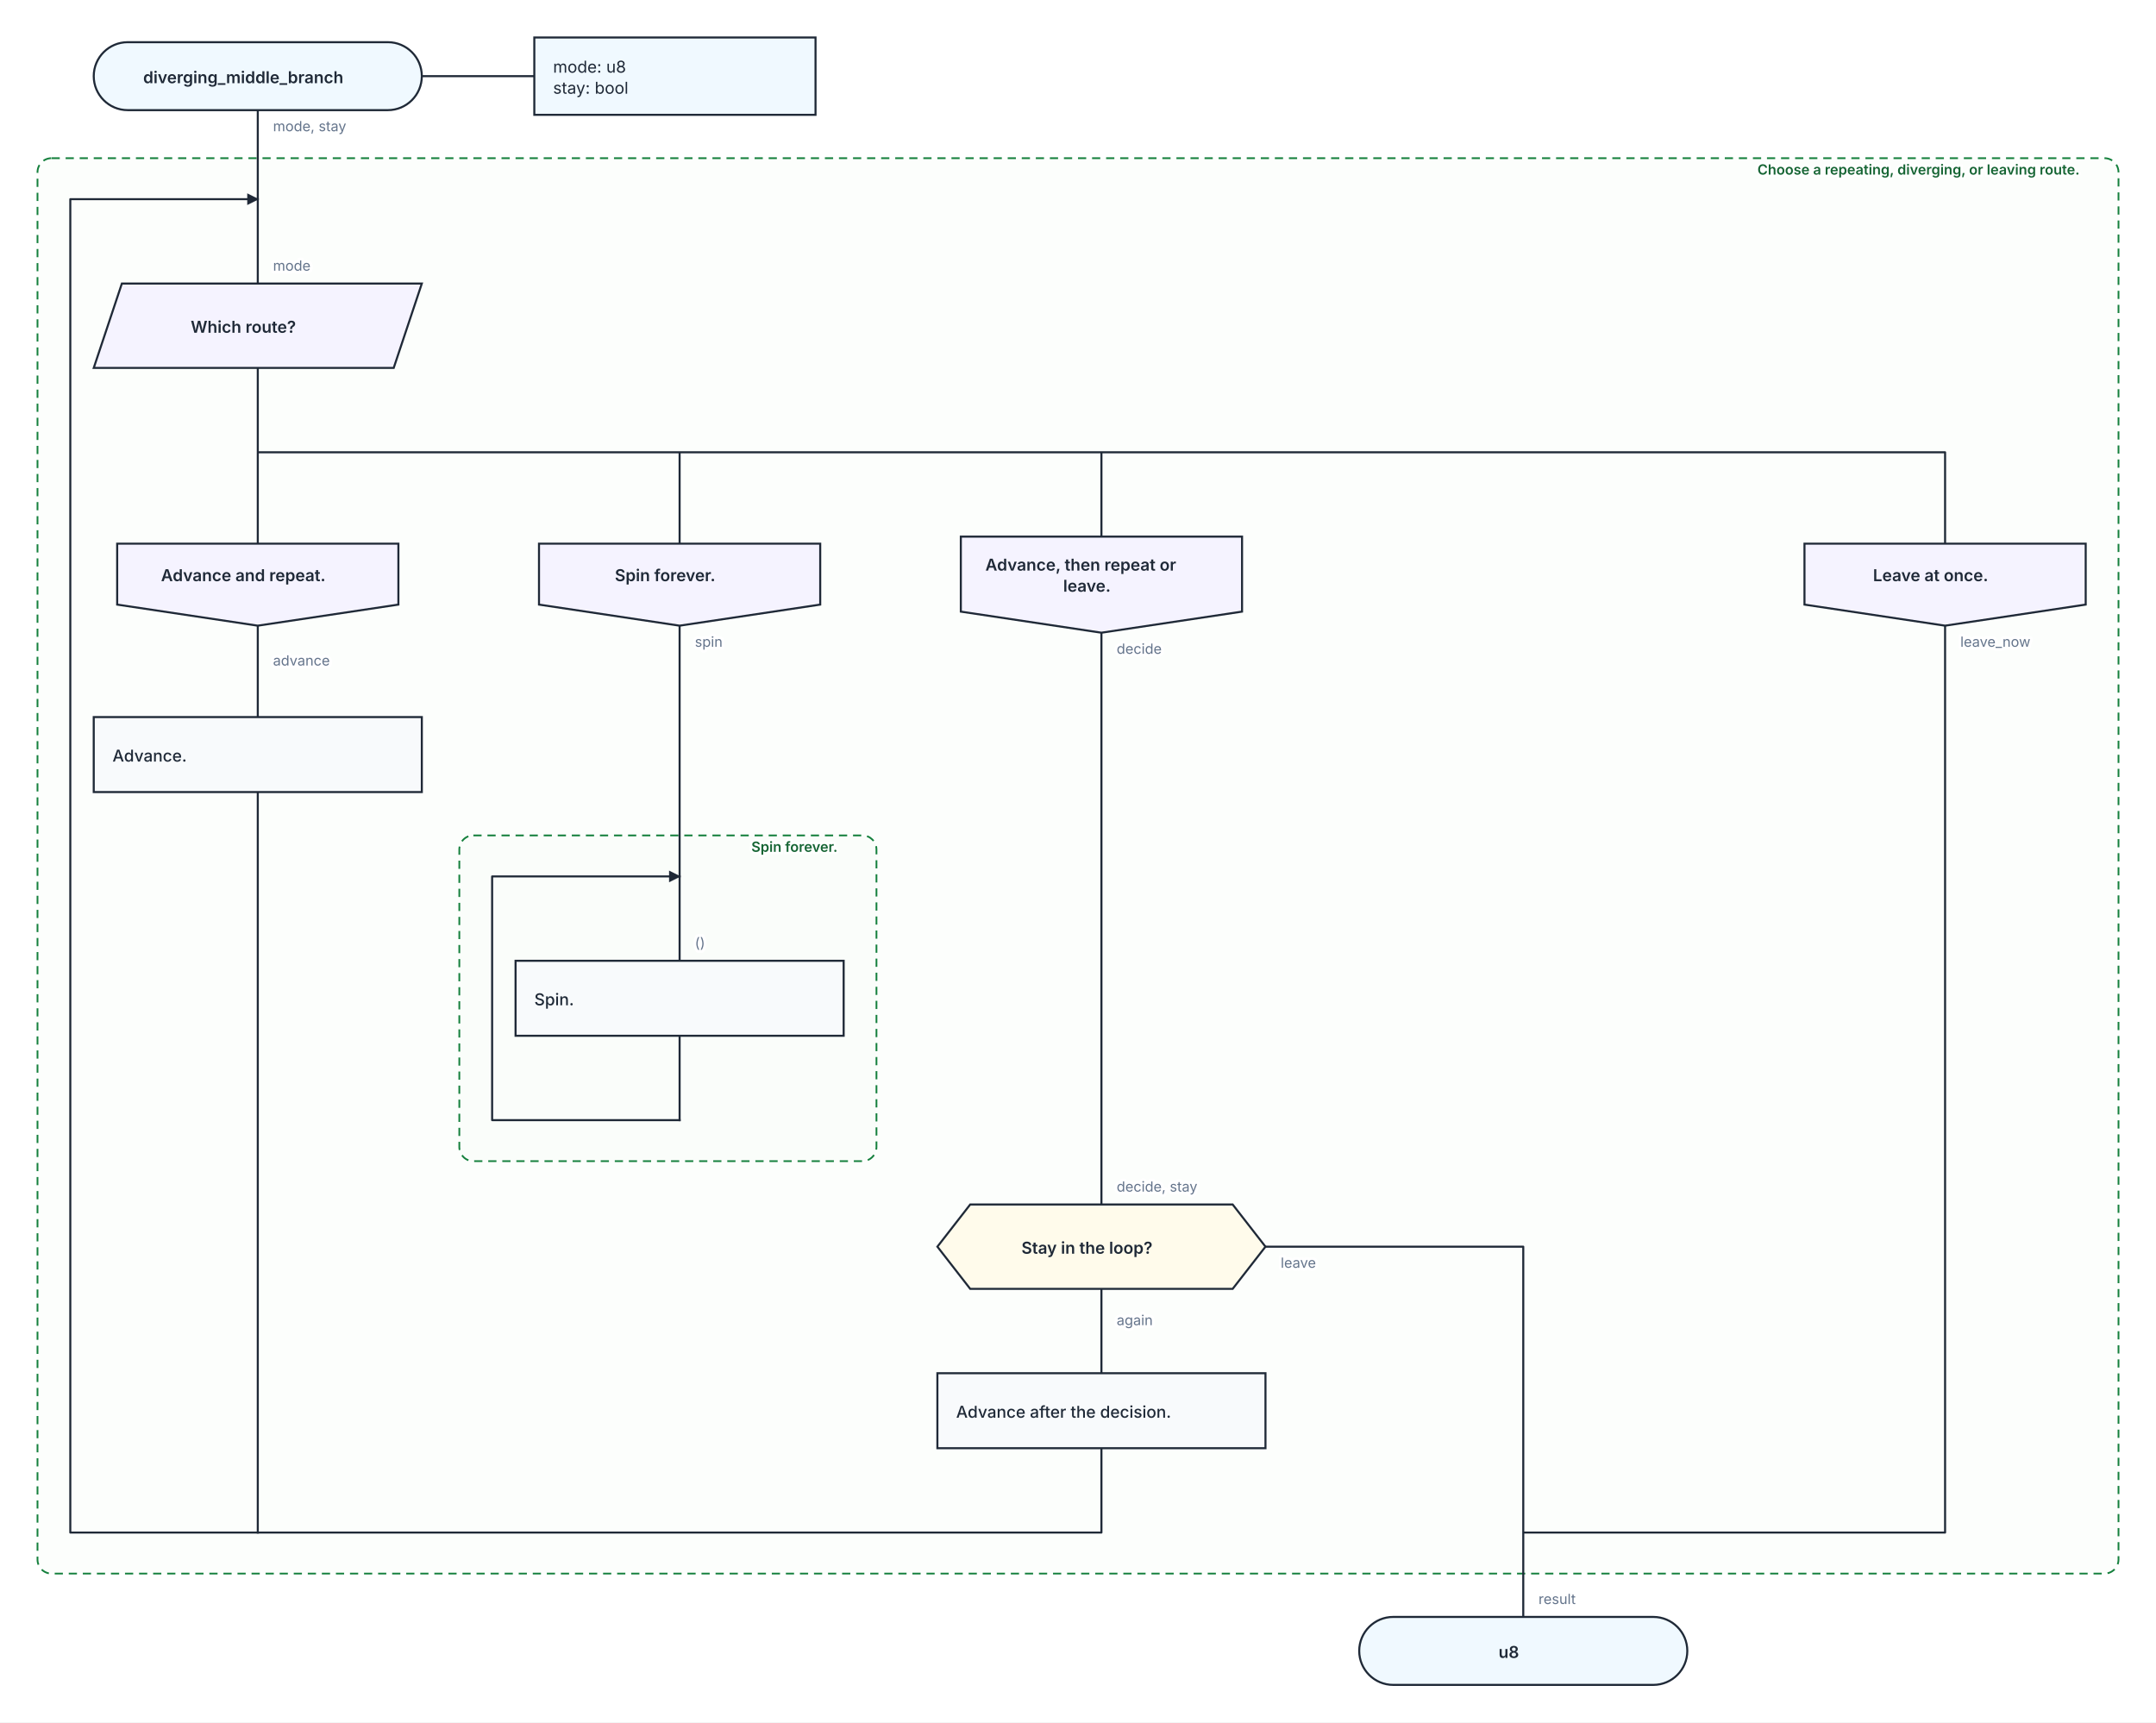
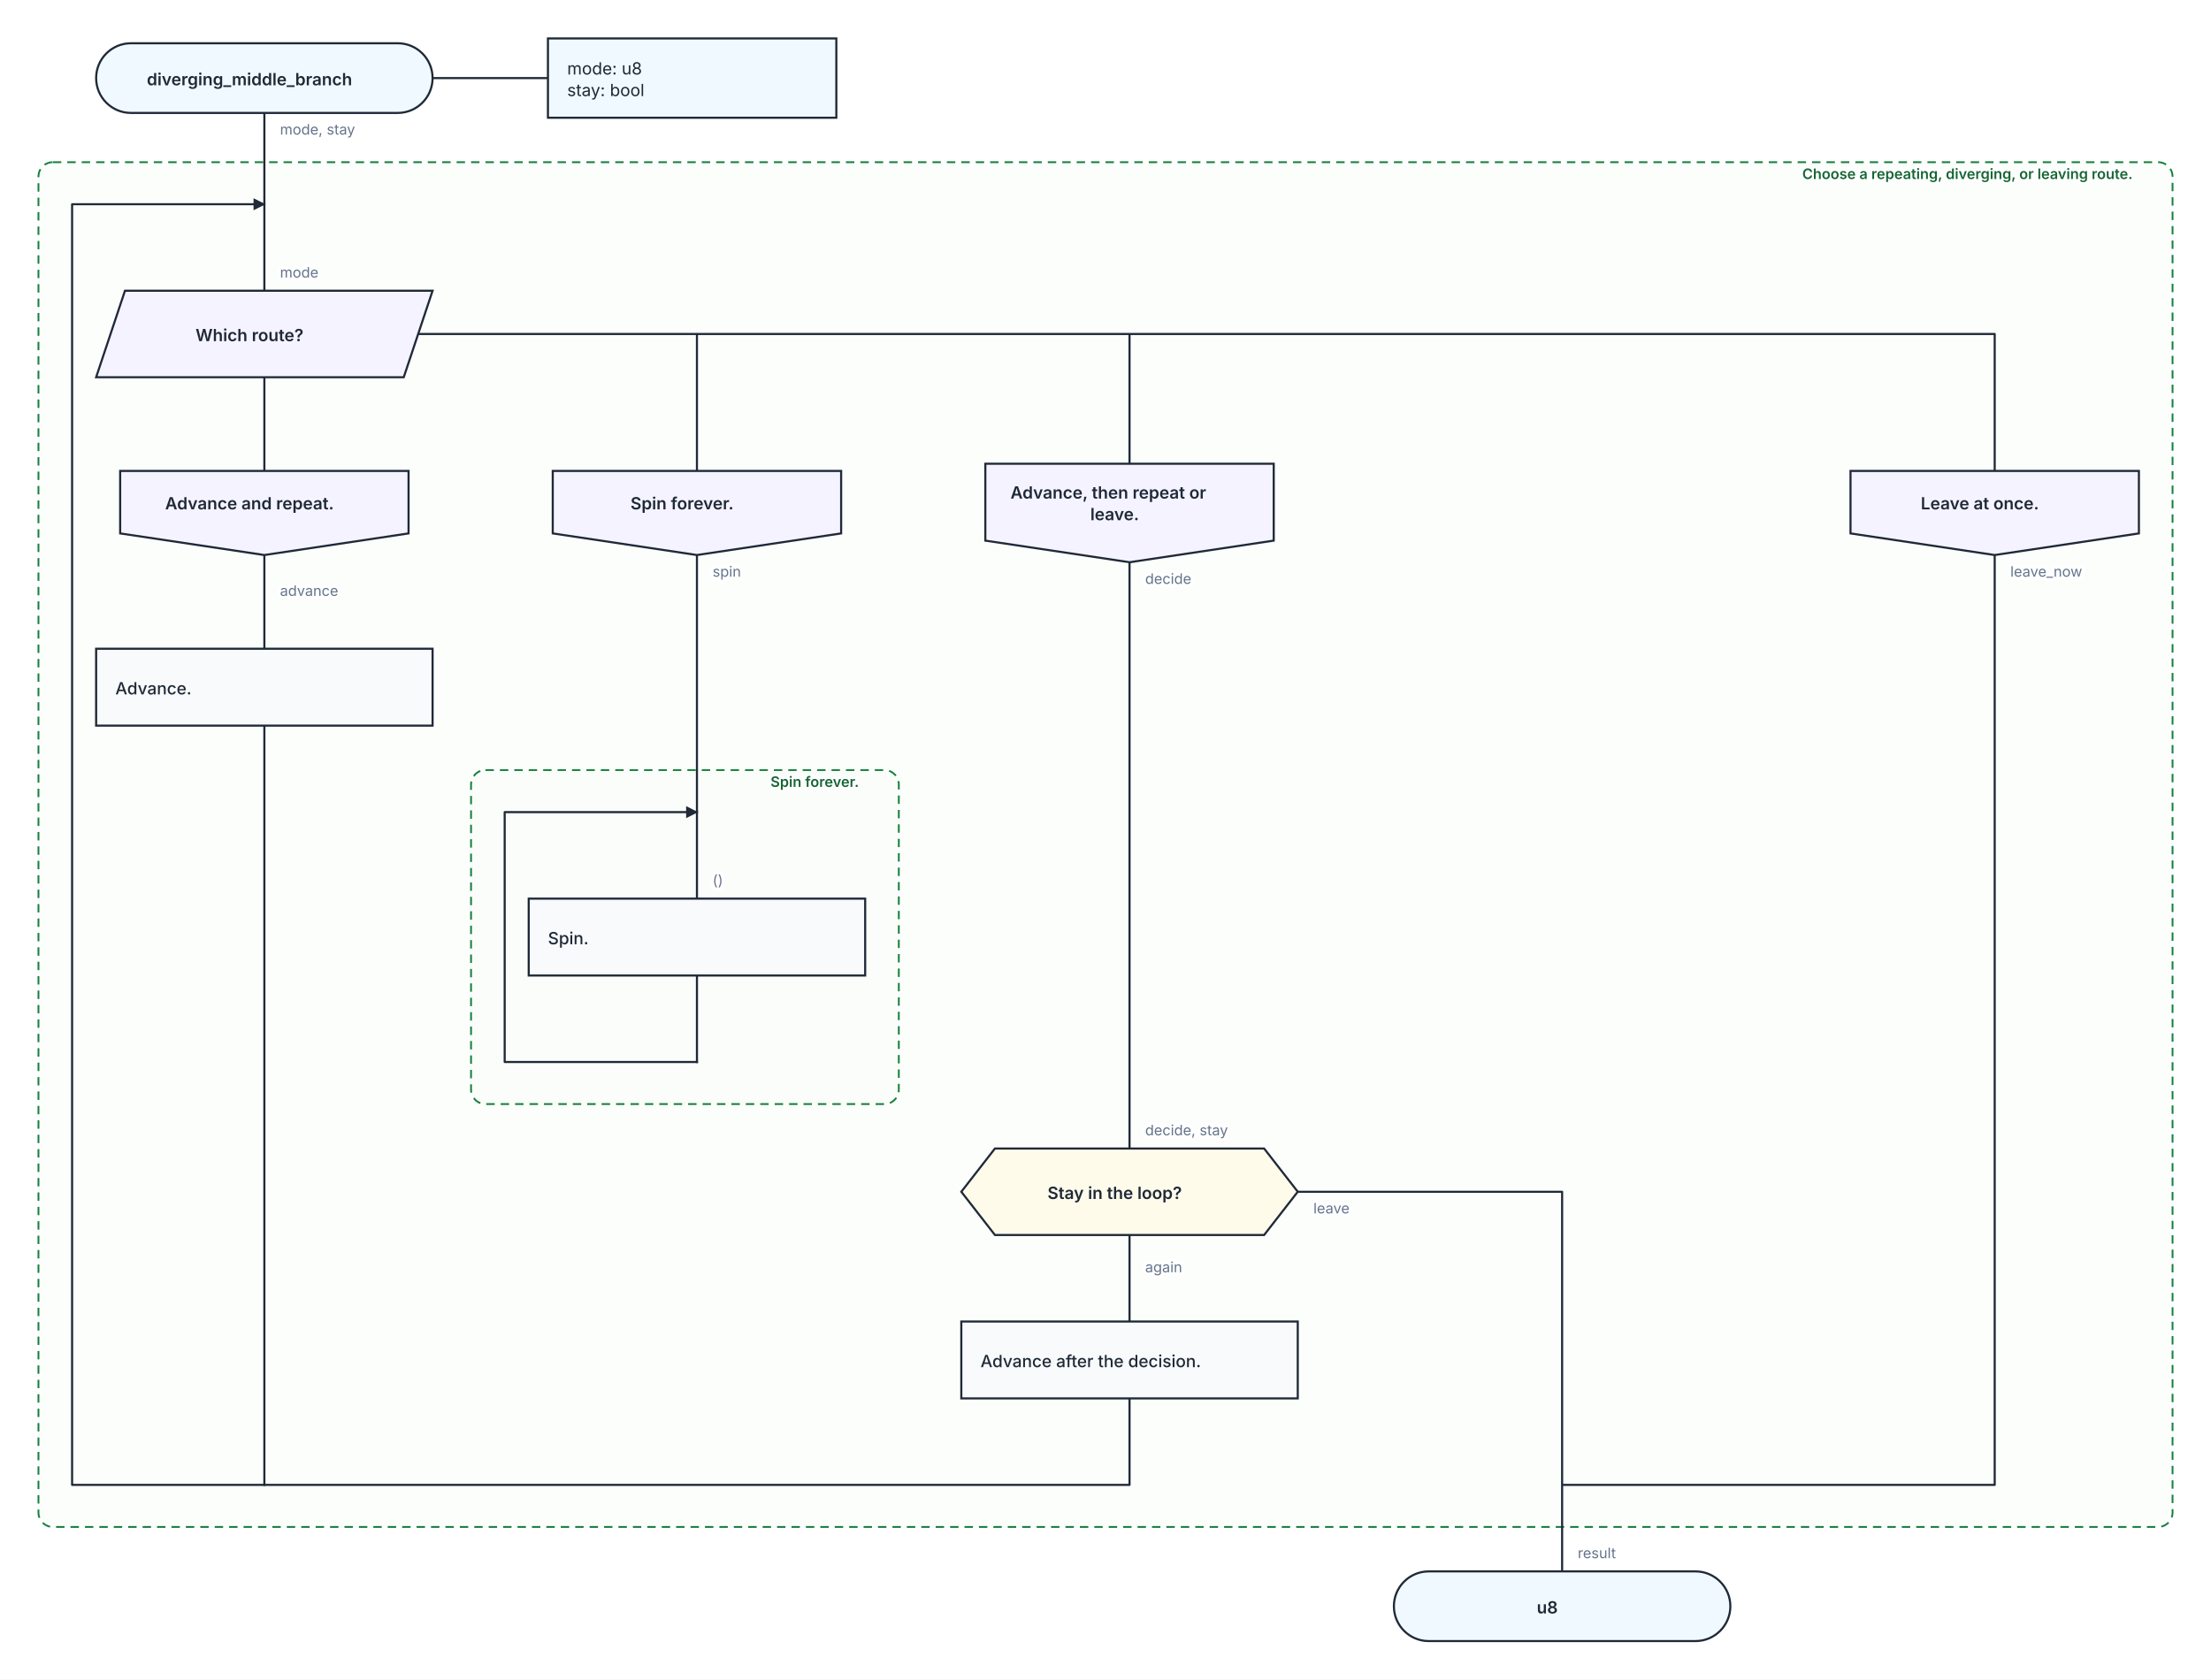
- <svg xmlns="http://www.w3.org/2000/svg" width="1840" height="1470" viewBox="0 0 1840 1470" role="img" aria-labelledby="kaalang-title" aria-describedby="kaalang-description">
+ <svg xmlns="http://www.w3.org/2000/svg" width="1840" height="1398" viewBox="0 0 1840 1398" role="img" aria-labelledby="kaalang-title" aria-describedby="kaalang-description">
  <defs>
    <style>
      svg { color: #1f2937; font-family: Inter, ui-sans-serif, system-ui, -apple-system, BlinkMacSystemFont, "Segoe UI", sans-serif; text-rendering: optimizeLegibility; }
      .connection { fill: none; stroke: currentColor; stroke-width: 1.75; stroke-linecap: square; stroke-linejoin: round; }
      .connection-label { fill: #64748b; font-size: 12px; font-weight: 400; paint-order: stroke; stroke: #ffffff; stroke-width: 5px; stroke-linejoin: round; text-anchor: start; }
      .branch-label { fill: currentColor; font-weight: 500; }
      .parameter-link { fill: none; stroke: currentColor; stroke-width: 1.75; }
      .node-shape { fill: #ffffff; stroke: currentColor; stroke-width: 1.75; }
      .start .node-shape, .end .node-shape, .parameter-panel .node-shape { fill: #f0f9ff; }
      .action .node-shape { fill: #f8fafc; }
      .loop .node-shape { fill: #f0fdf4; stroke-width: 2; }
      .loop-marker { fill: #15803d; font-size: 20px; font-weight: 700; text-anchor: middle; }
      .question .node-shape { fill: #fffbeb; }
      .select .node-shape, .case .node-shape { fill: #f5f3ff; }
      .label { fill: currentColor; font-size: 14px; text-anchor: middle; }
      .start .label, .question .label, .select .label, .case .label, .end .label { font-weight: 600; }
      .action .label, .loop .label { font-weight: 500; text-anchor: start; }
      .parameter-panel .label { font-weight: 400; text-anchor: start; }
      .cycle-boundary { fill: #f0fdf433; stroke: #15803d; stroke-width: 1.5; stroke-dasharray: 7 5; }
      .cycle-caption { fill: #166534; font-size: 12px; font-weight: 600; paint-order: stroke; stroke: #ffffff; stroke-width: 4px; }
    </style>
  </defs>
  <rect width="100%" height="100%" fill="#ffffff" />
  <g class="cycle-regions">
    <g>
-       <rect class="cycle-boundary" x="32" y="135" width="1776" height="1208" rx="12" />
+       <rect class="cycle-boundary" x="32" y="135" width="1776" height="1136" rx="12" />
      <text class="cycle-caption" x="1796" y="149" text-anchor="end" xml:space="preserve">
        <tspan x="1796" dy="0">Choose a repeating, diverging, or leaving route.</tspan>
      </text>
    </g>
    <g>
-       <rect class="cycle-boundary" x="392" y="713" width="356" height="278" rx="12" />
-       <text class="cycle-caption" x="736" y="727" text-anchor="end" xml:space="preserve">
+       <rect class="cycle-boundary" x="392" y="641" width="356" height="278" rx="12" />
+       <text class="cycle-caption" x="736" y="655" text-anchor="end" xml:space="preserve">
        <tspan x="736" dy="0">Spin forever.</tspan>
      </text>
    </g>
  </g>
  <g class="connections">
    <defs>
      <marker id="loop-arrow" markerWidth="10" markerHeight="10" refX="9" refY="5" orient="auto" markerUnits="userSpaceOnUse">
        <path d="M 0 0 L 10 5 L 0 10 Z" fill="currentColor" />
      </marker>
    </defs>
-     <path class="connection" d="       M 220 94 L 220 170       M 220 314 L 220 464       M 220 314 L 220 386 L 580 386 L 580 464       M 220 314 L 220 386 L 940 386 L 940 458       M 220 314 L 220 386 L 1660 386 L 1660 464       M 220 534 L 220 612       M 580 534 L 580 748       M 940 540 L 940 1028       M 1660 534 L 1660 612       M 220 676 L 220 1308       M 580 884 L 580 956       M 940 1100 L 940 1172       M 1080 1064 L 1300 1064 L 1300 1172       M 940 1236 L 940 1308 L 220 1308       M 220 170 L 220 242       M 1300 1308 L 1300 1380       M 580 748 L 580 820       M 1300 1172 L 1300 1308       M 1660 612 L 1660 1308 L 1300 1308     " />
-     <path class="connection" d="       M 580 956 L 420 956 L 420 748 L 580 748     " marker-end="url(#loop-arrow)" />
-     <path class="connection" d="       M 220 1308 L 60 1308 L 60 170 L 220 170     " marker-end="url(#loop-arrow)" />
-     <text class="connection-label" x="233" y="568" xml:space="preserve">
+     <path class="connection" d="       M 220 94 L 220 170       M 220 314 L 220 392       M 348 278 L 580 278 L 580 392       M 348 278 L 940 278 L 940 386       M 348 278 L 1660 278 L 1660 392       M 220 462 L 220 540       M 580 462 L 580 676       M 940 468 L 940 956       M 1660 462 L 1660 540       M 220 604 L 220 1236       M 580 812 L 580 884       M 940 1028 L 940 1100       M 1080 992 L 1300 992 L 1300 1100       M 940 1164 L 940 1236 L 220 1236       M 220 170 L 220 242       M 1300 1236 L 1300 1308       M 580 676 L 580 748       M 1300 1100 L 1300 1236       M 1660 540 L 1660 1236 L 1300 1236     " />
+     <path class="connection" d="       M 580 884 L 420 884 L 420 676 L 580 676     " marker-end="url(#loop-arrow)" />
+     <path class="connection" d="       M 220 1236 L 60 1236 L 60 170 L 220 170     " marker-end="url(#loop-arrow)" />
+     <text class="connection-label" x="233" y="496" xml:space="preserve">
      <tspan x="233" dy="0">advance</tspan>
    </text>
-     <text class="connection-label" x="953" y="1131" xml:space="preserve">
+     <text class="connection-label" x="953" y="1059" xml:space="preserve">
      <tspan x="953" dy="0">again</tspan>
    </text>
    <text class="connection-label" x="233" y="112" xml:space="preserve">
      <tspan x="233" dy="0">mode, stay</tspan>
    </text>
-     <text class="connection-label" x="593" y="552" xml:space="preserve">
+     <text class="connection-label" x="593" y="480" xml:space="preserve">
      <tspan x="593" dy="0">spin</tspan>
    </text>
-     <text class="connection-label" x="953" y="558" xml:space="preserve">
+     <text class="connection-label" x="953" y="486" xml:space="preserve">
      <tspan x="953" dy="0">decide</tspan>
    </text>
-     <text class="connection-label" x="1673" y="552" xml:space="preserve">
+     <text class="connection-label" x="1673" y="480" xml:space="preserve">
      <tspan x="1673" dy="0">leave_now</tspan>
    </text>
-     <text class="connection-label" x="1093" y="1082" xml:space="preserve">
+     <text class="connection-label" x="1093" y="1010" xml:space="preserve">
      <tspan x="1093" dy="0">leave</tspan>
    </text>
    <text class="connection-label" x="233" y="231" xml:space="preserve">
      <tspan x="233" dy="0">mode</tspan>
    </text>
-     <text class="connection-label" x="593" y="809" xml:space="preserve">
+     <text class="connection-label" x="593" y="737" xml:space="preserve">
      <tspan x="593" dy="0">()</tspan>
    </text>
-     <text class="connection-label" x="953" y="1017" xml:space="preserve">
+     <text class="connection-label" x="953" y="945" xml:space="preserve">
      <tspan x="953" dy="0">decide, stay</tspan>
    </text>
-     <text class="connection-label" x="1313" y="1369" xml:space="preserve">
+     <text class="connection-label" x="1313" y="1297" xml:space="preserve">
      <tspan x="1313" dy="0">result</tspan>
    </text>
  </g>
  <g class="nodes">
    <path class="parameter-link" d="M 360 65 L 456 65" />
    <g class="parameter-panel" transform="translate(576 65)">
      <rect class="node-shape" x="-120" y="-33" width="240" height="66" />
      <text class="label" x="-104" y="-3" xml:space="preserve">
        <tspan x="-104" dy="0">mode: u8</tspan>
        <tspan x="-104" dy="18">stay: bool</tspan>
      </text>
    </g>
    <g class="node start" transform="translate(220 65)">
      <rect class="node-shape" x="-140" y="-29" width="280" height="58" rx="29" />
      <text class="label" y="6" xml:space="preserve">
        <tspan x="0" dy="0">diverging_middle_branch</tspan>
      </text>
    </g>
    <g class="node select" transform="translate(220 278)">
      <polygon class="node-shape" points="-116,-36 140,-36 116,36 -140,36" />
      <text class="label" y="6" xml:space="preserve">
        <tspan x="0" dy="0">Which route?</tspan>
      </text>
    </g>
-     <g class="node case" transform="translate(220 499)">
+     <g class="node case" transform="translate(220 427)">
      <polygon class="node-shape" points="-120,-35 120,-35 120,17 0,35 -120,17" />
      <text class="label" y="-3" xml:space="preserve">
        <tspan x="0" dy="0">Advance and repeat.</tspan>
      </text>
    </g>
-     <g class="node case" transform="translate(580 499)">
+     <g class="node case" transform="translate(580 427)">
      <polygon class="node-shape" points="-120,-35 120,-35 120,17 0,35 -120,17" />
      <text class="label" y="-3" xml:space="preserve">
        <tspan x="0" dy="0">Spin forever.</tspan>
      </text>
    </g>
-     <g class="node case" transform="translate(940 499)">
+     <g class="node case" transform="translate(940 427)">
      <polygon class="node-shape" points="-120,-41 120,-41 120,23 0,41 -120,23" />
      <text class="label" y="-12" xml:space="preserve">
        <tspan x="0" dy="0">Advance, then repeat or </tspan>
        <tspan x="0" dy="18">leave.</tspan>
      </text>
    </g>
-     <g class="node case" transform="translate(1660 499)">
+     <g class="node case" transform="translate(1660 427)">
      <polygon class="node-shape" points="-120,-35 120,-35 120,17 0,35 -120,17" />
      <text class="label" y="-3" xml:space="preserve">
        <tspan x="0" dy="0">Leave at once.</tspan>
      </text>
    </g>
-     <g class="node action" transform="translate(220 644)">
+     <g class="node action" transform="translate(220 572)">
      <rect class="node-shape" x="-140" y="-32" width="280" height="64" />
      <text class="label" y="6" xml:space="preserve">
        <tspan x="-124" dy="0">Advance.</tspan>
      </text>
    </g>
-     <g class="node action" transform="translate(580 852)">
+     <g class="node action" transform="translate(580 780)">
      <rect class="node-shape" x="-140" y="-32" width="280" height="64" />
      <text class="label" y="6" xml:space="preserve">
        <tspan x="-124" dy="0">Spin.</tspan>
      </text>
    </g>
-     <g class="node question" transform="translate(940 1064)">
+     <g class="node question" transform="translate(940 992)">
      <polygon class="node-shape" points="-112,-36 112,-36 140,0 112,36 -112,36 -140,0" />
      <text class="label" y="6" xml:space="preserve">
        <tspan x="0" dy="0">Stay in the loop?</tspan>
      </text>
    </g>
-     <g class="node action" transform="translate(940 1204)">
+     <g class="node action" transform="translate(940 1132)">
      <rect class="node-shape" x="-140" y="-32" width="280" height="64" />
      <text class="label" y="6" xml:space="preserve">
        <tspan x="-124" dy="0">Advance after the decision.</tspan>
      </text>
    </g>
-     <g class="node end" transform="translate(1300 1409)">
+     <g class="node end" transform="translate(1300 1337)">
      <rect class="node-shape" x="-140" y="-29" width="280" height="58" rx="29" />
      <text class="label" y="6" xml:space="preserve">
        <tspan x="0" dy="0">u8</tspan>
      </text>
    </g>
  </g>
</svg>
